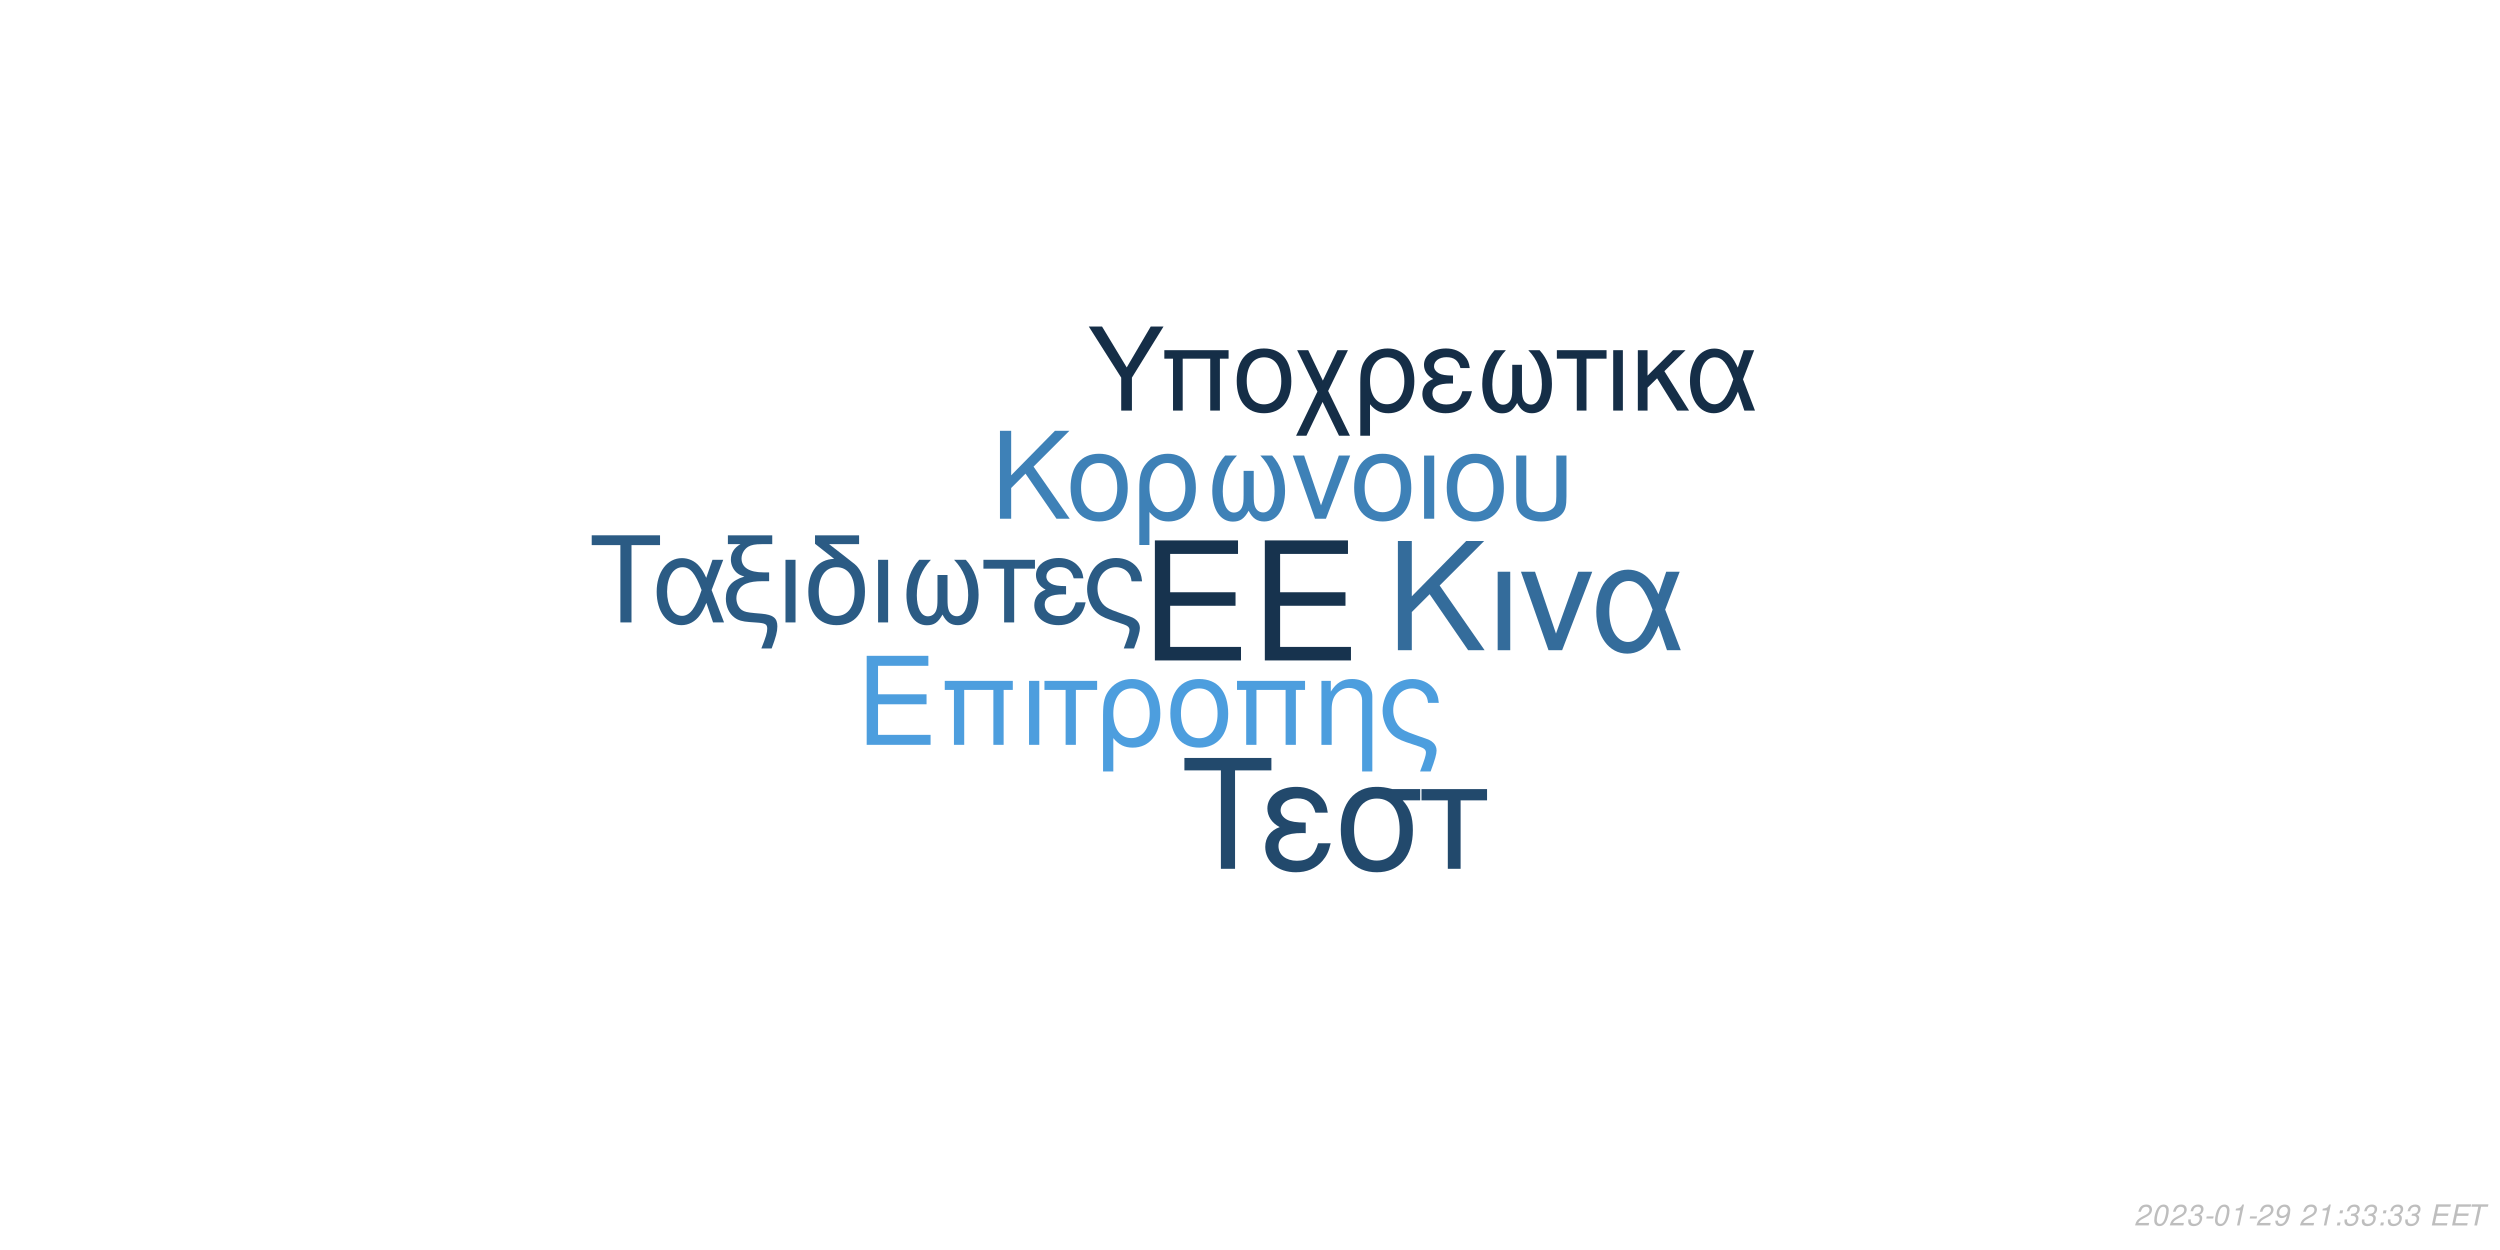
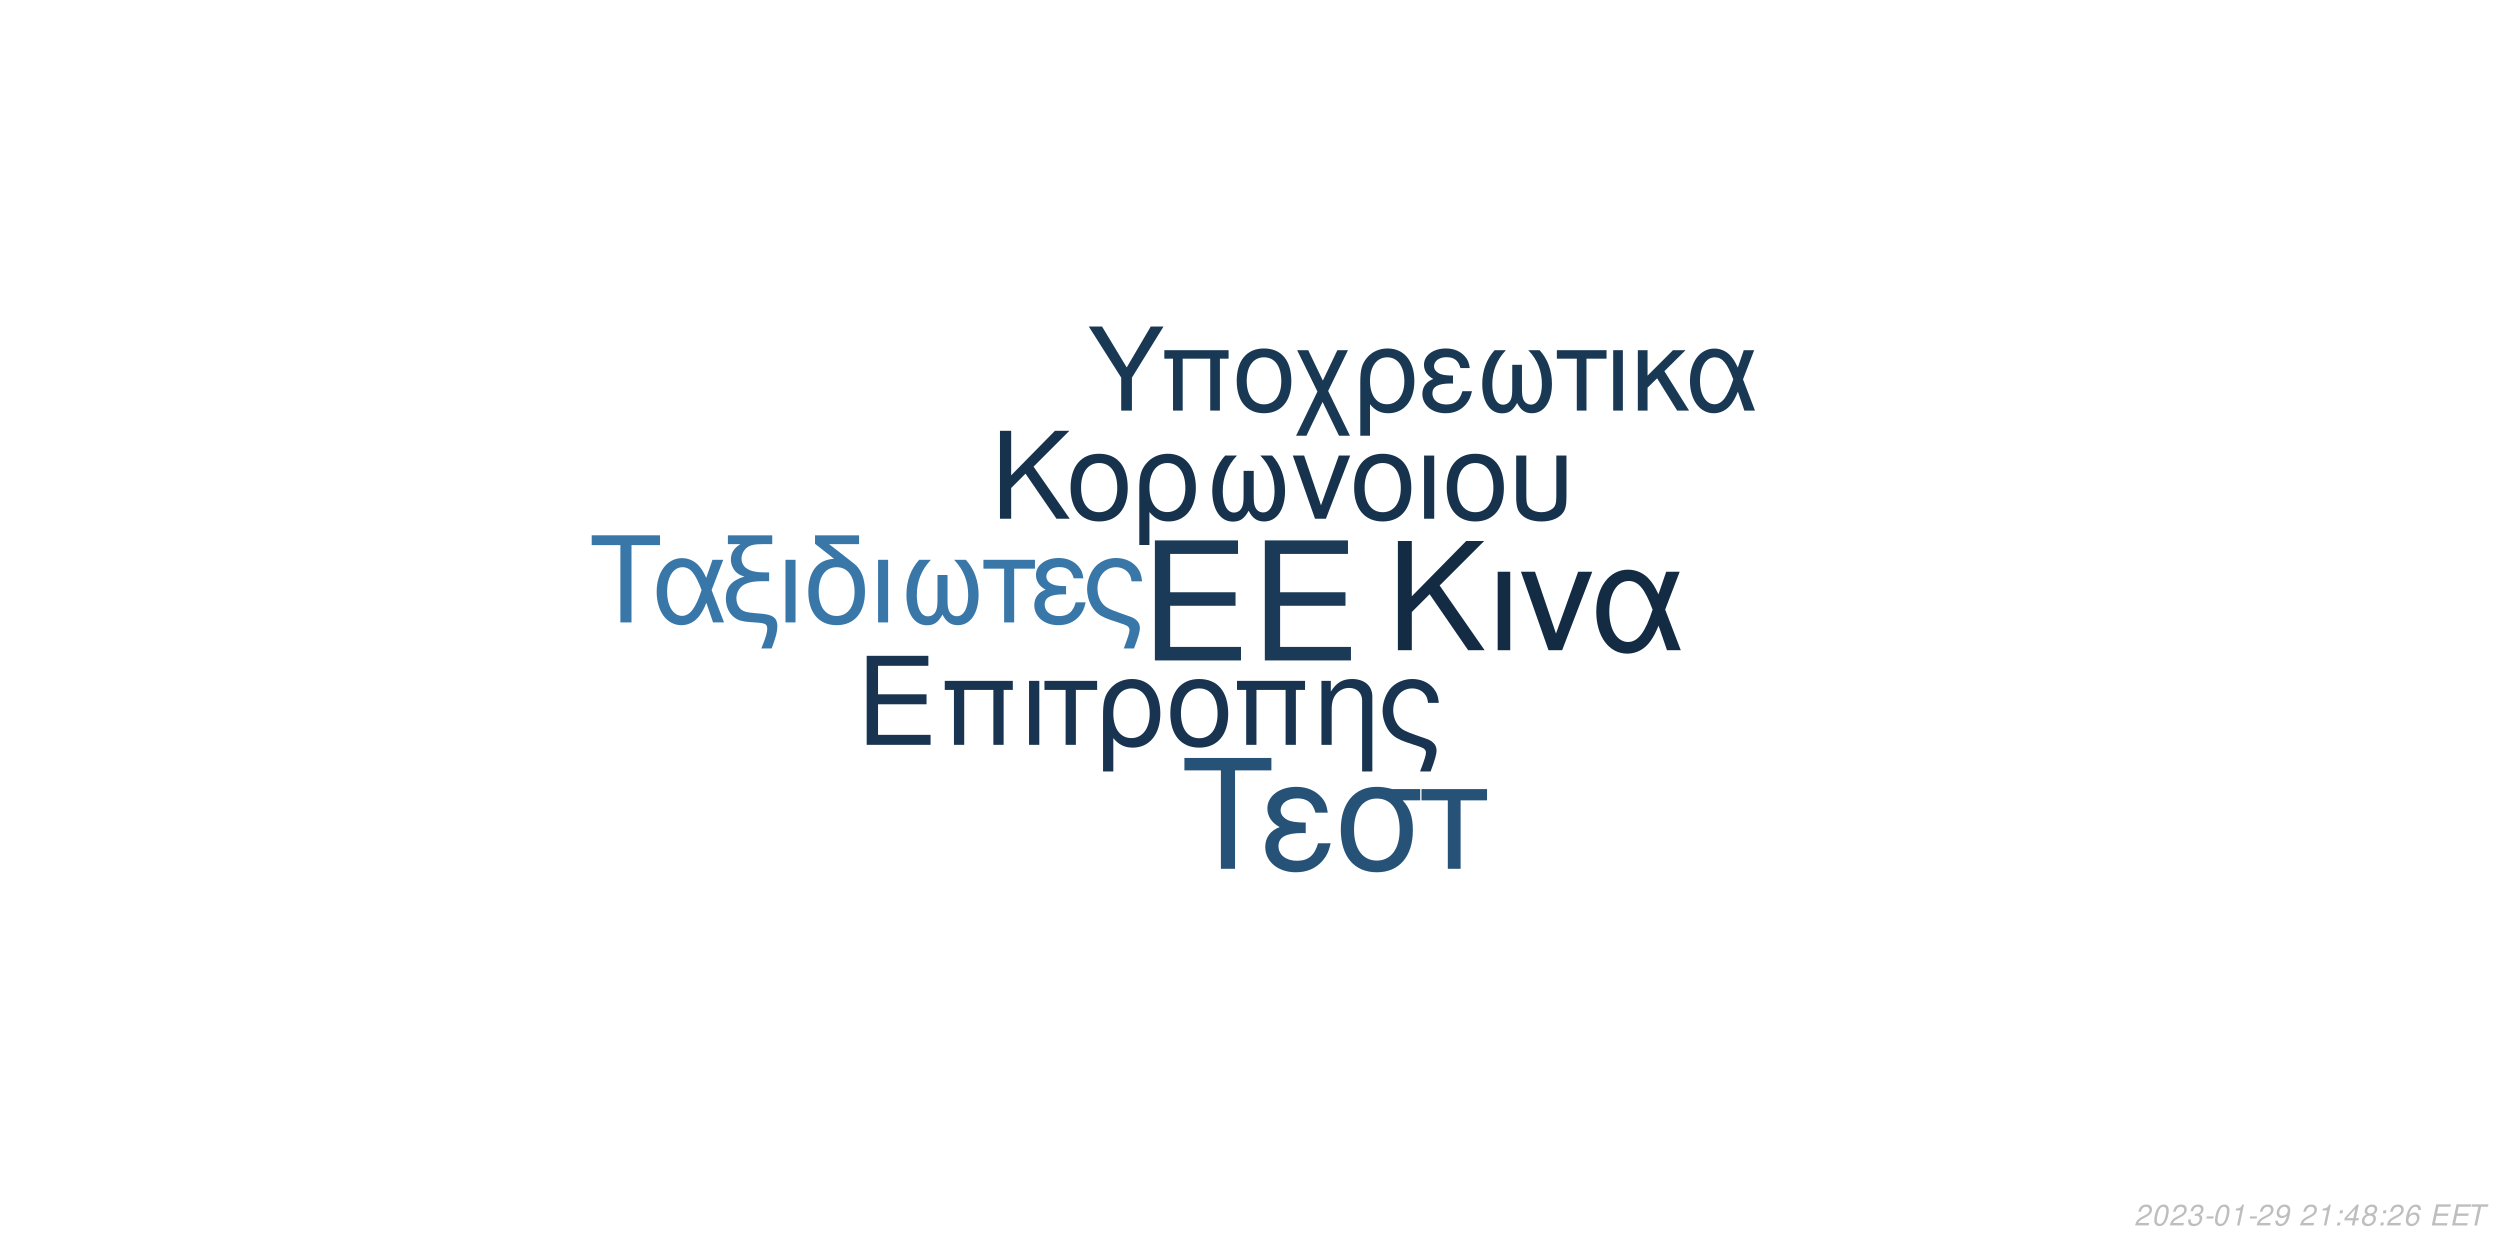
<svg xmlns="http://www.w3.org/2000/svg" xmlns:xlink="http://www.w3.org/1999/xlink" width="864pt" height="432pt" viewBox="0 0 864 432" version="1.1">
  <defs>
    <g>
      <symbol overflow="visible" id="glyph0-0">
        <path style="stroke:none;" d="" />
      </symbol>
      <symbol overflow="visible" id="glyph0-1">
        <path style="stroke:none;" d="M 10.406 -18.891 L 33 -18.891 L 33 -23.562 L 10.406 -23.562 L 10.406 -36.812 L 33.859 -36.812 L 33.859 -41.484 L 5.125 -41.484 L 5.125 0 L 34.891 0 L 34.891 -4.672 L 10.406 -4.672 Z M 10.406 -18.891 " />
      </symbol>
      <symbol overflow="visible" id="glyph1-0">
        <path style="stroke:none;" d="" />
      </symbol>
      <symbol overflow="visible" id="glyph1-1">
        <path style="stroke:none;" d="M 7.719 -14.016 L 24.484 -14.016 L 24.484 -17.469 L 7.719 -17.469 L 7.719 -27.312 L 25.109 -27.312 L 25.109 -30.766 L 3.797 -30.766 L 3.797 0 L 25.875 0 L 25.875 -3.453 L 7.719 -3.453 Z M 7.719 -14.016 " />
      </symbol>
      <symbol overflow="visible" id="glyph1-2">
        <path style="stroke:none;" d="M 26.297 -22.109 L 2.781 -22.109 L 2.781 -18.984 L 5.953 -18.984 L 5.953 0 L 9.5 0 L 9.5 -18.984 L 19.578 -18.984 L 19.578 0 L 23.125 0 L 23.125 -18.984 L 26.297 -18.984 Z M 26.297 -22.109 " />
      </symbol>
      <symbol overflow="visible" id="glyph1-3">
        <path style="stroke:none;" d="M 2.906 0 L 6.453 0 L 6.453 -22.109 L 2.906 -22.109 Z M 2.906 0 " />
      </symbol>
      <symbol overflow="visible" id="glyph1-4">
        <path style="stroke:none;" d="M 6.547 0 L 10.094 0 L 10.094 -18.984 L 17.438 -18.984 L 17.438 -22.109 L -0.766 -22.109 L -0.766 -18.984 L 6.547 -18.984 Z M 6.547 0 " />
      </symbol>
      <symbol overflow="visible" id="glyph1-5">
        <path style="stroke:none;" d="M 2.484 9.203 L 6.031 9.203 L 6.031 -2.328 C 7.891 -0.047 9.922 0.969 12.75 0.969 C 18.531 0.969 22.281 -3.672 22.281 -10.797 C 22.281 -18.141 18.484 -22.75 12.484 -22.75 C 9.375 -22.75 6.625 -21.484 4.812 -19.203 C 3.031 -17.016 2.484 -14.891 2.484 -10.25 Z M 12.359 -19.5 C 16.203 -19.5 18.609 -16.125 18.609 -10.719 C 18.609 -5.656 16.078 -2.328 12.281 -2.328 C 8.438 -2.328 6.031 -5.609 6.031 -10.891 C 6.031 -16.156 8.484 -19.5 12.359 -19.5 Z M 12.359 -19.5 " />
      </symbol>
      <symbol overflow="visible" id="glyph1-6">
        <path style="stroke:none;" d="M 11.688 -22.75 C 5.438 -22.75 1.734 -18.312 1.734 -10.891 C 1.734 -3.422 5.438 0.969 11.734 0.969 C 17.984 0.969 21.734 -3.453 21.734 -10.719 C 21.734 -18.406 18.109 -22.75 11.688 -22.75 Z M 11.734 -19.5 C 15.703 -19.5 18.062 -16.25 18.062 -10.766 C 18.062 -5.531 15.609 -2.281 11.734 -2.281 C 7.812 -2.281 5.406 -5.531 5.406 -10.891 C 5.406 -16.25 7.812 -19.5 11.734 -19.5 Z M 11.734 -19.5 " />
      </symbol>
      <symbol overflow="visible" id="glyph1-7">
        <path style="stroke:none;" d="M 2.953 -22.109 L 2.953 0 L 6.5 0 L 6.5 -12.203 C 6.5 -14.859 7.047 -16.5 8.312 -17.859 C 9.453 -19.031 10.938 -19.672 12.484 -19.672 C 15.234 -19.672 17.016 -17.984 17.016 -15.312 L 17.016 9.203 L 20.547 9.203 L 20.547 -16.719 C 20.547 -20.391 17.812 -22.75 13.547 -22.75 C 10.25 -22.75 8.141 -21.484 6.203 -18.406 L 6.203 -22.109 Z M 2.953 -22.109 " />
      </symbol>
      <symbol overflow="visible" id="glyph1-8">
        <path style="stroke:none;" d="M 17.688 9.203 C 19.203 5.188 19.75 3.203 19.75 1.938 C 19.75 0.922 19.328 -0.047 18.656 -0.672 C 17.641 -1.609 17.469 -1.688 13.891 -2.906 L 11.984 -3.594 C 9.156 -4.594 8.062 -5.156 7.125 -6.031 C 5.656 -7.391 4.766 -9.672 4.766 -11.984 C 4.766 -16.297 7.547 -19.5 11.312 -19.5 C 13.125 -19.5 14.812 -18.703 15.781 -17.391 C 16.375 -16.625 16.625 -15.906 16.797 -14.516 L 20.516 -14.516 C 20.297 -16.844 19.828 -18.062 18.703 -19.5 C 17.016 -21.562 14.344 -22.75 11.359 -22.75 C 8.562 -22.75 6 -21.688 4.172 -19.875 C 2.328 -17.938 1.094 -14.766 1.094 -11.812 C 1.094 -8.953 2.188 -5.906 3.922 -4.047 C 5.156 -2.703 6.672 -1.812 9.25 -0.922 L 14.016 0.672 C 15.484 1.188 16.078 1.766 16.078 2.703 C 16.078 3.594 15.578 5.188 14.047 9.203 Z M 17.688 9.203 " />
      </symbol>
      <symbol overflow="visible" id="glyph2-0">
        <path style="stroke:none;" d="" />
      </symbol>
      <symbol overflow="visible" id="glyph2-1">
        <path style="stroke:none;" d="M 8.906 -13.203 L 15.062 -19.359 L 28.375 0 L 34.062 0 L 18.531 -22.359 L 33.906 -37.734 L 27.688 -37.734 L 8.906 -18.641 L 8.906 -37.734 L 4.094 -37.734 L 4.094 0 L 8.906 0 Z M 8.906 -13.203 " />
      </symbol>
      <symbol overflow="visible" id="glyph2-2">
        <path style="stroke:none;" d="M 3.578 0 L 7.922 0 L 7.922 -27.125 L 3.578 -27.125 Z M 3.578 0 " />
      </symbol>
      <symbol overflow="visible" id="glyph2-3">
        <path style="stroke:none;" d="M 14.859 0 L 25.266 -27.125 L 20.391 -27.125 L 12.734 -5.75 L 5.484 -27.125 L 0.625 -27.125 L 10.141 0 Z M 14.859 0 " />
      </symbol>
      <symbol overflow="visible" id="glyph2-4">
        <path style="stroke:none;" d="M 30.484 -27.125 L 25.828 -27.125 L 23.141 -19.312 C 21.953 -21.844 21.281 -22.984 20.078 -24.375 C 18.219 -26.609 15.484 -27.844 12.625 -27.844 C 6.219 -27.844 1.656 -21.797 1.656 -13.297 C 1.656 -4.766 6.062 1.188 12.375 1.188 C 15.531 1.188 18.422 -0.359 20.391 -3.156 C 21.484 -4.703 22.109 -5.906 23.188 -8.484 L 26.094 0 L 30.859 0 L 25.469 -14.031 Z M 21.125 -14.031 C 18.578 -6.156 16.047 -2.844 12.625 -2.844 C 8.859 -2.844 6.156 -7.203 6.156 -13.297 C 6.156 -19.672 8.859 -23.922 12.844 -23.922 C 16.203 -23.922 18.375 -21.328 21.125 -14.031 Z M 21.125 -14.031 " />
      </symbol>
      <symbol overflow="visible" id="glyph3-0">
        <path style="stroke:none;" d="" />
      </symbol>
      <symbol overflow="visible" id="glyph3-1">
        <path style="stroke:none;" d="M 7.172 -10.625 L 12.125 -15.578 L 22.828 0 L 27.406 0 L 14.906 -18 L 27.281 -30.375 L 22.281 -30.375 L 7.172 -15 L 7.172 -30.375 L 3.297 -30.375 L 3.297 0 L 7.172 0 Z M 7.172 -10.625 " />
      </symbol>
      <symbol overflow="visible" id="glyph3-2">
        <path style="stroke:none;" d="M 11.531 -22.453 C 5.375 -22.453 1.703 -18.078 1.703 -10.75 C 1.703 -3.375 5.375 0.953 11.578 0.953 C 17.75 0.953 21.453 -3.422 21.453 -10.578 C 21.453 -18.156 17.875 -22.453 11.531 -22.453 Z M 11.578 -19.25 C 15.5 -19.25 17.828 -16.031 17.828 -10.625 C 17.828 -5.453 15.406 -2.25 11.578 -2.25 C 7.703 -2.25 5.328 -5.453 5.328 -10.75 C 5.328 -16.031 7.703 -19.25 11.578 -19.25 Z M 11.578 -19.25 " />
      </symbol>
      <symbol overflow="visible" id="glyph3-3">
        <path style="stroke:none;" d="M 2.453 9.078 L 5.953 9.078 L 5.953 -2.297 C 7.797 -0.047 9.797 0.953 12.578 0.953 C 18.281 0.953 22 -3.625 22 -10.656 C 22 -17.906 18.25 -22.453 12.328 -22.453 C 9.25 -22.453 6.547 -21.203 4.75 -18.953 C 3 -16.781 2.453 -14.703 2.453 -10.125 Z M 12.203 -19.25 C 16 -19.25 18.375 -15.906 18.375 -10.578 C 18.375 -5.578 15.875 -2.297 12.125 -2.297 C 8.328 -2.297 5.953 -5.547 5.953 -10.75 C 5.953 -15.953 8.375 -19.25 12.203 -19.25 Z M 12.203 -19.25 " />
      </symbol>
      <symbol overflow="visible" id="glyph3-4">
        <path style="stroke:none;" d="M 14.5 -16.531 L 14.5 -8.203 C 14.5 -6.047 14.406 -5.25 14.078 -4.297 C 13.625 -2.922 12.5 -2.125 11.156 -2.125 C 8.797 -2.125 7.297 -4.953 7.297 -9.453 C 7.297 -14.328 8.875 -18.281 12.203 -21.828 L 8.125 -21.828 C 5.203 -18.625 3.672 -14.453 3.672 -9.672 C 3.672 -3.172 6.453 1 10.781 1 C 13.281 1 14.703 0.047 16.25 -2.75 C 17.578 -0.125 19.156 0.953 21.625 0.953 C 26 0.953 28.828 -3.203 28.828 -9.672 C 28.828 -14.453 27.281 -18.656 24.375 -21.828 L 20.281 -21.828 C 23.625 -18.328 25.203 -14.375 25.203 -9.5 C 25.203 -5.047 23.656 -2.172 21.281 -2.172 C 19.906 -2.172 18.875 -2.953 18.406 -4.297 C 18.078 -5.25 18 -6.078 18 -8.203 L 18 -16.531 Z M 14.5 -16.531 " />
      </symbol>
      <symbol overflow="visible" id="glyph3-5">
        <path style="stroke:none;" d="M 11.953 0 L 20.328 -21.828 L 16.406 -21.828 L 10.25 -4.625 L 4.422 -21.828 L 0.5 -21.828 L 8.172 0 Z M 11.953 0 " />
      </symbol>
      <symbol overflow="visible" id="glyph3-6">
        <path style="stroke:none;" d="M 2.875 0 L 6.375 0 L 6.375 -21.828 L 2.875 -21.828 Z M 2.875 0 " />
      </symbol>
      <symbol overflow="visible" id="glyph3-7">
        <path style="stroke:none;" d="M 2.703 -21.828 L 2.703 -7.703 C 2.703 -4.297 3.172 -2.75 4.5 -1.422 C 6 0.125 8.453 0.953 11.406 0.953 C 14.453 0.953 16.906 0.078 18.406 -1.5 C 19.703 -2.875 20.078 -4.328 20.078 -7.703 L 20.078 -21.828 L 16.578 -21.828 L 16.578 -7.703 C 16.578 -5.25 16.25 -4.203 15.125 -3.375 C 14.203 -2.672 12.828 -2.25 11.406 -2.25 C 10 -2.25 8.625 -2.672 7.672 -3.375 C 6.578 -4.172 6.203 -5.25 6.203 -7.703 L 6.203 -21.828 Z M 2.703 -21.828 " />
      </symbol>
      <symbol overflow="visible" id="glyph4-0">
        <path style="stroke:none;" d="" />
      </symbol>
      <symbol overflow="visible" id="glyph4-1">
        <path style="stroke:none;" d="M 14.625 -26.719 L 24.484 -26.719 L 24.484 -30.109 L 0.875 -30.109 L 0.875 -26.719 L 10.781 -26.719 L 10.781 0 L 14.625 0 Z M 14.625 -26.719 " />
      </symbol>
      <symbol overflow="visible" id="glyph4-2">
        <path style="stroke:none;" d="M 24.328 -21.641 L 20.609 -21.641 L 18.453 -15.406 C 17.516 -17.422 16.969 -18.328 16.016 -19.453 C 14.531 -21.234 12.344 -22.219 10.078 -22.219 C 4.953 -22.219 1.328 -17.391 1.328 -10.609 C 1.328 -3.797 4.828 0.953 9.875 0.953 C 12.391 0.953 14.703 -0.297 16.266 -2.516 C 17.141 -3.766 17.641 -4.703 18.5 -6.766 L 20.812 0 L 24.609 0 L 20.312 -11.188 Z M 16.844 -11.188 C 14.828 -4.922 12.797 -2.266 10.078 -2.266 C 7.062 -2.266 4.922 -5.734 4.922 -10.609 C 4.922 -15.688 7.062 -19.078 10.234 -19.078 C 12.922 -19.078 14.656 -17.016 16.844 -11.188 Z M 16.844 -11.188 " />
      </symbol>
      <symbol overflow="visible" id="glyph4-3">
        <path style="stroke:none;" d="M 1.938 -27.047 L 6.281 -27.047 C 4.094 -25.766 2.969 -24 2.969 -21.719 C 2.969 -20.078 3.672 -18.422 4.875 -17.297 C 5.656 -16.594 6.281 -16.266 7.641 -15.859 C 3.219 -14.531 1.234 -12.188 1.234 -8.219 C 1.234 -5.453 2.359 -3.016 4.25 -1.656 C 5.531 -0.703 6.938 -0.297 9.453 -0.125 L 11.859 0.047 C 14.906 0.25 15.531 0.625 15.531 2.188 C 15.531 3.516 15.078 5.078 13.5 9 L 17.062 9 C 18.547 5.031 19.031 3.219 19.031 1.359 C 19.031 -1.484 17.641 -2.641 13.594 -3.016 L 11.234 -3.219 C 8.594 -3.469 7.719 -3.672 6.812 -4.25 C 5.656 -5 4.875 -6.656 4.875 -8.344 C 4.875 -10.578 6.156 -12.547 8.172 -13.375 C 9.703 -14 11.391 -14.25 14.078 -14.25 L 16.188 -14.25 L 16.188 -17.297 L 14.203 -17.297 C 9.328 -17.297 6.656 -19 6.656 -22.094 C 6.656 -23.703 7.594 -25.359 9 -26.188 C 10.078 -26.797 11.391 -27.047 13.594 -27.047 L 17.266 -27.047 L 17.266 -30.109 L 1.938 -30.109 Z M 1.938 -27.047 " />
      </symbol>
      <symbol overflow="visible" id="glyph4-4">
        <path style="stroke:none;" d="M 2.844 0 L 6.312 0 L 6.312 -21.641 L 2.844 -21.641 Z M 2.844 0 " />
      </symbol>
      <symbol overflow="visible" id="glyph4-5">
        <path style="stroke:none;" d="M 10.656 -21.969 C 5.031 -21.766 1.734 -17.594 1.734 -10.656 C 1.734 -3.344 5.375 0.953 11.516 0.953 C 17.672 0.953 21.312 -3.344 21.312 -10.656 C 21.312 -14.203 20.531 -16.938 18.875 -19 C 18.172 -19.859 17.922 -20.078 15.031 -22.297 L 8.922 -27.047 L 19.281 -27.047 L 19.281 -30.109 L 4.047 -30.109 L 4.047 -27.172 Z M 11.516 -19.078 C 15.406 -19.078 17.719 -15.906 17.719 -10.531 C 17.719 -5.406 15.328 -2.234 11.516 -2.234 C 7.688 -2.234 5.328 -5.406 5.328 -10.656 C 5.328 -15.906 7.688 -19.078 11.516 -19.078 Z M 11.516 -19.078 " />
      </symbol>
      <symbol overflow="visible" id="glyph4-6">
        <path style="stroke:none;" d="M 14.375 -16.391 L 14.375 -8.141 C 14.375 -5.984 14.281 -5.203 13.953 -4.25 C 13.5 -2.891 12.391 -2.109 11.062 -2.109 C 8.719 -2.109 7.234 -4.922 7.234 -9.375 C 7.234 -14.203 8.797 -18.125 12.094 -21.641 L 8.047 -21.641 C 5.156 -18.453 3.641 -14.328 3.641 -9.578 C 3.641 -3.141 6.406 0.984 10.703 0.984 C 13.172 0.984 14.578 0.047 16.109 -2.719 C 17.422 -0.125 19 0.953 21.438 0.953 C 25.766 0.953 28.578 -3.188 28.578 -9.578 C 28.578 -14.328 27.047 -18.5 24.156 -21.641 L 20.109 -21.641 C 23.422 -18.172 24.984 -14.25 24.984 -9.422 C 24.984 -5 23.453 -2.141 21.109 -2.141 C 19.734 -2.141 18.703 -2.938 18.25 -4.25 C 17.922 -5.203 17.844 -6.031 17.844 -8.141 L 17.844 -16.391 Z M 14.375 -16.391 " />
      </symbol>
      <symbol overflow="visible" id="glyph4-7">
        <path style="stroke:none;" d="M 6.406 0 L 9.875 0 L 9.875 -18.578 L 17.062 -18.578 L 17.062 -21.641 L -0.75 -21.641 L -0.75 -18.578 L 6.406 -18.578 Z M 6.406 0 " />
      </symbol>
      <symbol overflow="visible" id="glyph4-8">
        <path style="stroke:none;" d="M 11.812 -12.547 C 9.203 -12.547 7.766 -12.797 6.734 -13.344 C 5.609 -13.953 5 -14.859 5 -15.859 C 5 -17.75 6.859 -19.125 9.453 -19.125 C 12.219 -19.125 13.75 -17.922 14.453 -15.234 L 17.797 -15.234 C 17.516 -17.266 17.094 -18.25 16.062 -19.406 C 14.453 -21.266 12.094 -22.266 9.297 -22.266 C 4.703 -22.266 1.406 -19.781 1.406 -16.391 C 1.406 -14.281 2.562 -12.469 4.75 -11.312 C 2.266 -10.453 0.828 -8.5 0.828 -5.953 C 0.828 -1.938 4.297 0.953 9.125 0.953 C 12.141 0.953 14.531 -0.078 16.359 -2.141 C 17.516 -3.516 18.094 -4.703 18.578 -6.938 L 15.156 -6.938 C 14.203 -3.594 12.516 -2.188 9.422 -2.188 C 6.438 -2.188 4.422 -3.797 4.422 -6.156 C 4.422 -8.594 6.438 -9.703 10.938 -9.703 C 11.062 -9.703 11.438 -9.703 11.812 -9.656 Z M 11.812 -12.547 " />
      </symbol>
      <symbol overflow="visible" id="glyph4-9">
        <path style="stroke:none;" d="M 17.297 9 C 18.797 5.078 19.328 3.141 19.328 1.906 C 19.328 0.906 18.906 -0.047 18.25 -0.656 C 17.266 -1.562 17.094 -1.656 13.594 -2.844 L 11.734 -3.516 C 8.969 -4.5 7.891 -5.031 6.984 -5.906 C 5.531 -7.234 4.672 -9.453 4.672 -11.734 C 4.672 -15.938 7.391 -19.078 11.062 -19.078 C 12.844 -19.078 14.5 -18.297 15.438 -17.016 C 16.016 -16.266 16.266 -15.562 16.438 -14.203 L 20.078 -14.203 C 19.859 -16.484 19.406 -17.672 18.297 -19.078 C 16.641 -21.109 14.047 -22.266 11.109 -22.266 C 8.391 -22.266 5.859 -21.234 4.094 -19.453 C 2.266 -17.547 1.078 -14.453 1.078 -11.562 C 1.078 -8.75 2.141 -5.781 3.844 -3.969 C 5.031 -2.641 6.531 -1.781 9.047 -0.906 L 13.703 0.656 C 15.156 1.156 15.734 1.734 15.734 2.641 C 15.734 3.516 15.234 5.078 13.75 9 Z M 17.297 9 " />
      </symbol>
      <symbol overflow="visible" id="glyph5-0">
        <path style="stroke:none;" d="" />
      </symbol>
      <symbol overflow="visible" id="glyph5-1">
        <path style="stroke:none;" d="M 18.609 -34.016 L 31.172 -34.016 L 31.172 -38.312 L 1.109 -38.312 L 1.109 -34.016 L 13.719 -34.016 L 13.719 0 L 18.609 0 Z M 18.609 -34.016 " />
      </symbol>
      <symbol overflow="visible" id="glyph5-2">
        <path style="stroke:none;" d="M 15.031 -15.984 C 11.719 -15.984 9.875 -16.297 8.562 -16.984 C 7.156 -17.766 6.359 -18.922 6.359 -20.188 C 6.359 -22.609 8.719 -24.344 12.031 -24.344 C 15.562 -24.344 17.5 -22.812 18.391 -19.391 L 22.656 -19.391 C 22.281 -21.969 21.766 -23.234 20.453 -24.703 C 18.391 -27.062 15.406 -28.328 11.828 -28.328 C 5.984 -28.328 1.781 -25.172 1.781 -20.875 C 1.781 -18.188 3.266 -15.875 6.047 -14.406 C 2.891 -13.297 1.047 -10.828 1.047 -7.562 C 1.047 -2.469 5.469 1.203 11.609 1.203 C 15.453 1.203 18.5 -0.109 20.812 -2.734 C 22.281 -4.469 23.016 -5.984 23.656 -8.828 L 19.297 -8.828 C 18.078 -4.578 15.922 -2.781 11.984 -2.781 C 8.203 -2.781 5.625 -4.828 5.625 -7.828 C 5.625 -10.938 8.203 -12.359 13.922 -12.359 C 14.094 -12.359 14.562 -12.359 15.031 -12.297 Z M 15.031 -15.984 " />
      </symbol>
      <symbol overflow="visible" id="glyph5-3">
        <path style="stroke:none;" d="M 30.594 -27.547 L 21.031 -27.547 C 18.547 -28.172 17.344 -28.328 15.5 -28.328 C 7.891 -28.328 3.156 -22.656 3.156 -13.562 C 3.156 -4.25 7.781 1.203 15.609 1.203 C 23.391 1.203 28.062 -4.312 28.062 -13.344 C 28.062 -17.969 27.062 -20.922 24.547 -23.656 L 30.594 -23.656 Z M 15.609 -24.281 C 20.609 -24.281 23.5 -20.297 23.5 -13.453 C 23.5 -6.891 20.5 -2.844 15.609 -2.844 C 10.719 -2.844 7.734 -6.891 7.734 -13.562 C 7.734 -20.234 10.719 -24.281 15.609 -24.281 Z M 15.609 -24.281 " />
      </symbol>
      <symbol overflow="visible" id="glyph5-4">
        <path style="stroke:none;" d="M 8.141 0 L 12.562 0 L 12.562 -23.656 L 21.703 -23.656 L 21.703 -27.547 L -0.953 -27.547 L -0.953 -23.656 L 8.141 -23.656 Z M 8.141 0 " />
      </symbol>
      <symbol overflow="visible" id="glyph6-0">
        <path style="stroke:none;" d="" />
      </symbol>
      <symbol overflow="visible" id="glyph6-1">
        <path style="stroke:none;" d="M 15.422 -11.391 L 26.344 -29.047 L 21.922 -29.047 L 13.625 -14.906 L 5.094 -29.047 L 0.516 -29.047 L 11.719 -11.391 L 11.719 0 L 15.422 0 Z M 15.422 -11.391 " />
      </symbol>
      <symbol overflow="visible" id="glyph6-2">
        <path style="stroke:none;" d="M 24.828 -20.875 L 2.625 -20.875 L 2.625 -17.938 L 5.625 -17.938 L 5.625 0 L 8.969 0 L 8.969 -17.938 L 18.484 -17.938 L 18.484 0 L 21.828 0 L 21.828 -17.938 L 24.828 -17.938 Z M 24.828 -20.875 " />
      </symbol>
      <symbol overflow="visible" id="glyph6-3">
        <path style="stroke:none;" d="M 11.031 -21.469 C 5.141 -21.469 1.641 -17.297 1.641 -10.281 C 1.641 -3.234 5.141 0.922 11.078 0.922 C 16.969 0.922 20.516 -3.266 20.516 -10.125 C 20.516 -17.375 17.094 -21.469 11.031 -21.469 Z M 11.078 -18.406 C 14.828 -18.406 17.047 -15.344 17.047 -10.156 C 17.047 -5.219 14.75 -2.156 11.078 -2.156 C 7.375 -2.156 5.094 -5.219 5.094 -10.281 C 5.094 -15.344 7.375 -18.406 11.078 -18.406 Z M 11.078 -18.406 " />
      </symbol>
      <symbol overflow="visible" id="glyph6-4">
        <path style="stroke:none;" d="M 10.406 -10.359 L 5.344 -20.875 L 1.516 -20.875 L 8.531 -6.578 L 1.156 8.688 L 4.734 8.688 L 10.312 -2.984 L 15.984 8.688 L 19.766 8.688 L 12.234 -6.781 L 19.078 -20.875 L 15.422 -20.875 Z M 10.406 -10.359 " />
      </symbol>
      <symbol overflow="visible" id="glyph6-5">
        <path style="stroke:none;" d="M 2.344 8.688 L 5.703 8.688 L 5.703 -2.188 C 7.453 -0.047 9.359 0.922 12.031 0.922 C 17.484 0.922 21.031 -3.469 21.031 -10.203 C 21.031 -17.141 17.453 -21.469 11.797 -21.469 C 8.844 -21.469 6.25 -20.281 4.547 -18.125 C 2.875 -16.062 2.344 -14.062 2.344 -9.688 Z M 11.672 -18.406 C 15.297 -18.406 17.578 -15.219 17.578 -10.125 C 17.578 -5.344 15.188 -2.188 11.594 -2.188 C 7.969 -2.188 5.703 -5.297 5.703 -10.281 C 5.703 -15.266 8.016 -18.406 11.672 -18.406 Z M 11.672 -18.406 " />
      </symbol>
      <symbol overflow="visible" id="glyph6-6">
        <path style="stroke:none;" d="M 11.391 -12.109 C 8.891 -12.109 7.484 -12.359 6.5 -12.875 C 5.422 -13.469 4.828 -14.344 4.828 -15.297 C 4.828 -17.141 6.609 -18.453 9.125 -18.453 C 11.797 -18.453 13.266 -17.297 13.953 -14.703 L 17.172 -14.703 C 16.891 -16.656 16.5 -17.609 15.5 -18.734 C 13.953 -20.516 11.672 -21.469 8.969 -21.469 C 4.547 -21.469 1.359 -19.078 1.359 -15.812 C 1.359 -13.781 2.469 -12.031 4.578 -10.922 C 2.188 -10.078 0.797 -8.203 0.797 -5.734 C 0.797 -1.875 4.141 0.922 8.812 0.922 C 11.719 0.922 14.031 -0.078 15.781 -2.078 C 16.891 -3.391 17.453 -4.547 17.938 -6.688 L 14.625 -6.688 C 13.703 -3.469 12.078 -2.109 9.078 -2.109 C 6.219 -2.109 4.266 -3.672 4.266 -5.938 C 4.266 -8.281 6.219 -9.359 10.562 -9.359 C 10.672 -9.359 11.031 -9.359 11.391 -9.328 Z M 11.391 -12.109 " />
      </symbol>
      <symbol overflow="visible" id="glyph6-7">
        <path style="stroke:none;" d="M 13.859 -15.812 L 13.859 -7.844 C 13.859 -5.781 13.781 -5.016 13.469 -4.109 C 13.031 -2.797 11.953 -2.031 10.672 -2.031 C 8.406 -2.031 6.969 -4.734 6.969 -9.047 C 6.969 -13.703 8.484 -17.484 11.672 -20.875 L 7.766 -20.875 C 4.984 -17.812 3.5 -13.828 3.5 -9.25 C 3.5 -3.031 6.172 0.953 10.312 0.953 C 12.703 0.953 14.062 0.047 15.547 -2.625 C 16.812 -0.125 18.328 0.922 20.672 0.922 C 24.859 0.922 27.578 -3.062 27.578 -9.25 C 27.578 -13.828 26.094 -17.844 23.312 -20.875 L 19.406 -20.875 C 22.594 -17.531 24.109 -13.75 24.109 -9.078 C 24.109 -4.828 22.625 -2.078 20.359 -2.078 C 19.047 -2.078 18.047 -2.828 17.609 -4.109 C 17.297 -5.016 17.219 -5.812 17.219 -7.844 L 17.219 -15.812 Z M 13.859 -15.812 " />
      </symbol>
      <symbol overflow="visible" id="glyph6-8">
        <path style="stroke:none;" d="M 6.172 0 L 9.516 0 L 9.516 -17.938 L 16.453 -17.938 L 16.453 -20.875 L -0.719 -20.875 L -0.719 -17.938 L 6.172 -17.938 Z M 6.172 0 " />
      </symbol>
      <symbol overflow="visible" id="glyph6-9">
        <path style="stroke:none;" d="M 2.75 0 L 6.094 0 L 6.094 -20.875 L 2.75 -20.875 Z M 2.75 0 " />
      </symbol>
      <symbol overflow="visible" id="glyph6-10">
        <path style="stroke:none;" d="M 5.625 -12.078 L 5.625 -20.875 L 2.266 -20.875 L 2.266 0 L 5.625 0 L 5.625 -7.922 L 8.922 -11.156 L 15.859 0 L 19.969 0 L 11.438 -13.625 L 18.766 -20.875 L 14.422 -20.875 Z M 5.625 -12.078 " />
      </symbol>
      <symbol overflow="visible" id="glyph6-11">
        <path style="stroke:none;" d="M 23.469 -20.875 L 19.875 -20.875 L 17.812 -14.859 C 16.891 -16.812 16.375 -17.688 15.453 -18.766 C 14.031 -20.484 11.906 -21.438 9.719 -21.438 C 4.781 -21.438 1.281 -16.781 1.281 -10.234 C 1.281 -3.672 4.656 0.922 9.516 0.922 C 11.953 0.922 14.188 -0.281 15.703 -2.438 C 16.531 -3.625 17.016 -4.547 17.844 -6.531 L 20.078 0 L 23.75 0 L 19.609 -10.797 Z M 16.25 -10.797 C 14.297 -4.734 12.359 -2.188 9.719 -2.188 C 6.812 -2.188 4.734 -5.531 4.734 -10.234 C 4.734 -15.141 6.812 -18.406 9.875 -18.406 C 12.469 -18.406 14.141 -16.422 16.25 -10.797 Z M 16.25 -10.797 " />
      </symbol>
      <symbol overflow="visible" id="glyph7-0">
        <path style="stroke:none;" d="" />
      </symbol>
      <symbol overflow="visible" id="glyph7-1">
        <path style="stroke:none;" d="M 5.234 -0.875 L 1.469 -0.875 C 1.625 -1.359 2.188 -1.875 3.109 -2.344 L 4.234 -2.938 C 5.125 -3.406 5.656 -3.875 5.969 -4.484 C 6.125 -4.797 6.219 -5.156 6.219 -5.484 C 6.219 -6.266 5.781 -6.906 5.109 -7.125 C 4.859 -7.188 4.594 -7.234 4.312 -7.234 C 2.766 -7.234 1.891 -6.453 1.484 -4.734 L 2.375 -4.734 C 2.484 -5.188 2.609 -5.484 2.797 -5.75 C 3.094 -6.203 3.609 -6.453 4.188 -6.453 C 4.891 -6.453 5.344 -6.031 5.344 -5.375 C 5.344 -4.703 4.859 -4.094 4.016 -3.656 L 2.984 -3.125 C 2.125 -2.688 1.453 -2.188 1.062 -1.703 C 0.766 -1.312 0.656 -1.047 0.344 -0.016 L 5.047 -0.016 Z M 5.234 -0.875 " />
      </symbol>
      <symbol overflow="visible" id="glyph7-2">
        <path style="stroke:none;" d="M 4.203 -7.234 C 3.375 -7.234 2.688 -6.812 2.125 -5.984 C 1.484 -5.047 0.984 -3.188 0.984 -1.734 C 0.984 -1.109 1.172 -0.562 1.484 -0.266 C 1.797 0.047 2.281 0.234 2.766 0.234 C 3.625 0.234 4.281 -0.156 4.859 -1.016 C 5.516 -1.953 6 -3.797 6 -5.266 C 6 -6.172 5.688 -6.766 5.047 -7.062 C 4.781 -7.188 4.516 -7.234 4.203 -7.234 Z M 4.094 -6.453 C 4.547 -6.453 4.875 -6.234 5.016 -5.797 C 5.094 -5.594 5.125 -5.406 5.125 -5.156 C 5.125 -4.375 4.906 -3.203 4.562 -2.234 C 4.312 -1.484 3.938 -0.953 3.5 -0.688 C 3.312 -0.594 3.125 -0.547 2.875 -0.547 C 2.438 -0.547 2.109 -0.781 1.969 -1.203 C 1.906 -1.406 1.875 -1.594 1.875 -1.828 C 1.875 -2.656 2.078 -3.75 2.422 -4.766 C 2.688 -5.547 3.031 -6.047 3.484 -6.312 C 3.656 -6.406 3.859 -6.453 4.094 -6.453 Z M 4.094 -6.453 " />
      </symbol>
      <symbol overflow="visible" id="glyph7-3">
        <path style="stroke:none;" d="M 2.922 -3.312 C 3.125 -3.344 3.234 -3.344 3.375 -3.344 C 4.125 -3.344 4.594 -3.062 4.672 -2.547 C 4.688 -2.516 4.688 -2.453 4.688 -2.406 C 4.688 -1.312 3.906 -0.547 2.781 -0.547 C 2.109 -0.547 1.688 -0.875 1.609 -1.438 C 1.594 -1.484 1.594 -1.516 1.594 -1.562 C 1.594 -1.719 1.609 -1.844 1.656 -2.094 L 0.766 -2.094 C 0.734 -1.797 0.719 -1.641 0.719 -1.469 C 0.719 -0.375 1.406 0.234 2.641 0.234 C 3.547 0.234 4.297 -0.078 4.812 -0.656 C 5.266 -1.156 5.562 -1.875 5.562 -2.547 C 5.562 -3.125 5.344 -3.453 4.797 -3.734 C 5.641 -4.234 6.016 -4.844 6.016 -5.734 C 6.016 -6.406 5.625 -6.922 4.984 -7.125 C 4.734 -7.188 4.484 -7.234 4.203 -7.234 C 3.375 -7.234 2.672 -6.938 2.188 -6.375 C 1.891 -6.031 1.703 -5.641 1.516 -4.906 L 2.391 -4.906 C 2.594 -5.766 2.906 -6.188 3.516 -6.375 C 3.688 -6.438 3.875 -6.453 4.078 -6.453 C 4.734 -6.453 5.141 -6.125 5.141 -5.578 C 5.141 -5.188 5.016 -4.797 4.797 -4.547 C 4.516 -4.234 4 -4.062 3.266 -4.062 L 3.078 -4.062 Z M 2.922 -3.312 " />
      </symbol>
      <symbol overflow="visible" id="glyph7-4">
        <path style="stroke:none;" d="M 3.516 -3.125 L 1.125 -3.125 L 0.969 -2.406 L 3.359 -2.406 Z M 3.516 -3.125 " />
      </symbol>
      <symbol overflow="visible" id="glyph7-5">
        <path style="stroke:none;" d="M 3.703 -5.188 L 2.594 0 L 3.469 0 L 5.016 -7.234 L 4.438 -7.234 C 3.906 -6.156 3.688 -6.016 2.234 -5.812 L 2.109 -5.188 Z M 3.703 -5.188 " />
      </symbol>
      <symbol overflow="visible" id="glyph7-6">
        <path style="stroke:none;" d="M 0.844 -1.656 C 0.844 -1.547 0.844 -1.438 0.844 -1.375 C 0.844 -0.406 1.531 0.234 2.578 0.234 C 3.203 0.234 3.766 0.016 4.297 -0.438 C 4.938 -1 5.312 -1.656 5.594 -2.719 C 5.844 -3.672 6.016 -4.766 6.016 -5.375 C 6.016 -6.094 5.641 -6.75 5.062 -7.031 C 4.766 -7.156 4.438 -7.234 4.062 -7.234 C 2.516 -7.234 1.297 -5.938 1.297 -4.266 C 1.297 -3.203 1.984 -2.547 3.047 -2.547 C 3.484 -2.547 3.953 -2.672 4.281 -2.891 C 4.406 -2.984 4.547 -3.078 4.828 -3.344 C 4.516 -1.891 4.062 -1.062 3.359 -0.703 C 3.156 -0.594 2.938 -0.547 2.703 -0.547 C 2.109 -0.547 1.719 -0.938 1.719 -1.547 L 1.719 -1.656 Z M 3.953 -6.453 C 4.625 -6.453 5.141 -5.953 5.141 -5.281 C 5.141 -4.453 4.688 -3.75 3.984 -3.453 C 3.766 -3.359 3.531 -3.312 3.297 -3.312 C 2.859 -3.312 2.453 -3.516 2.297 -3.828 C 2.203 -4 2.172 -4.203 2.172 -4.453 C 2.172 -5.25 2.609 -6 3.266 -6.312 C 3.5 -6.422 3.703 -6.453 3.953 -6.453 Z M 3.953 -6.453 " />
      </symbol>
      <symbol overflow="visible" id="glyph7-7">
        <path style="stroke:none;" d="" />
      </symbol>
      <symbol overflow="visible" id="glyph7-8">
        <path style="stroke:none;" d="M 2.359 -1.031 L 1.312 -1.031 L 1.094 0 L 2.141 0 Z M 3.266 -5.234 L 2.219 -5.234 L 2 -4.203 L 3.047 -4.203 Z M 3.266 -5.234 " />
      </symbol>
      <symbol overflow="visible" id="glyph7-9">
+         <path style="stroke:none;" d="M 3.625 -1.75 L 3.266 0 L 4.141 0 L 4.516 -1.75 L 5.562 -1.75 L 5.734 -2.531 L 4.688 -2.531 L 5.688 -7.234 L 5.016 -7.234 L 0.844 -2.672 L 0.641 -1.75 Z M 3.797 -2.531 L 1.594 -2.531 L 4.469 -5.703 Z M 3.797 -2.531 " />
+       </symbol>
+       <symbol overflow="visible" id="glyph7-10">
+         <path style="stroke:none;" d="M 4.766 -3.797 C 5.078 -3.969 5.234 -4.078 5.438 -4.234 C 5.812 -4.594 6.062 -5.172 6.062 -5.734 C 6.062 -6.344 5.656 -6.906 5.062 -7.109 C 4.812 -7.188 4.547 -7.234 4.266 -7.234 C 2.812 -7.234 1.703 -6.219 1.703 -4.875 C 1.703 -4.406 1.875 -4.125 2.359 -3.812 C 1.297 -3.312 0.75 -2.516 0.75 -1.469 C 0.75 -0.438 1.547 0.234 2.812 0.234 C 3.656 0.234 4.359 -0.094 4.938 -0.734 C 5.359 -1.234 5.609 -1.859 5.609 -2.438 C 5.609 -3.047 5.312 -3.516 4.766 -3.797 Z M 4.109 -6.453 C 4.797 -6.453 5.188 -6.125 5.188 -5.578 C 5.188 -4.969 4.766 -4.406 4.188 -4.219 C 4.031 -4.172 3.875 -4.156 3.656 -4.156 C 3.062 -4.156 2.656 -4.422 2.594 -4.828 C 2.594 -4.875 2.594 -4.938 2.594 -4.984 C 2.594 -5.656 2.984 -6.203 3.578 -6.391 C 3.75 -6.438 3.922 -6.453 4.109 -6.453 Z M 3.453 -3.406 C 4.234 -3.406 4.734 -2.984 4.734 -2.312 C 4.734 -1.562 4.234 -0.875 3.516 -0.625 C 3.312 -0.562 3.109 -0.547 2.875 -0.547 C 2.234 -0.547 1.75 -0.875 1.656 -1.406 C 1.641 -1.469 1.625 -1.547 1.625 -1.625 C 1.625 -2.391 2.109 -3.047 2.844 -3.312 C 3.062 -3.375 3.25 -3.406 3.453 -3.406 Z M 3.453 -3.406 " />
+       </symbol>
+       <symbol overflow="visible" id="glyph7-11">
+         <path style="stroke:none;" d="M 6.125 -5.344 L 6.141 -5.625 C 6.141 -6.609 5.453 -7.234 4.391 -7.234 C 3.438 -7.234 2.641 -6.719 2.016 -5.703 C 1.422 -4.781 0.938 -2.953 0.938 -1.688 C 0.938 -0.891 1.297 -0.266 1.906 0.031 C 2.188 0.156 2.516 0.234 2.859 0.234 C 3.703 0.234 4.438 -0.156 5 -0.875 C 5.406 -1.422 5.672 -2.156 5.672 -2.766 C 5.672 -3.812 4.969 -4.5 3.906 -4.5 C 3.234 -4.5 2.672 -4.234 2.094 -3.625 C 2.406 -5.375 3.234 -6.453 4.25 -6.453 C 4.703 -6.453 5.062 -6.234 5.172 -5.844 C 5.203 -5.719 5.234 -5.578 5.25 -5.344 Z M 3.656 -3.734 C 4.094 -3.734 4.484 -3.531 4.656 -3.203 C 4.734 -3.031 4.797 -2.844 4.797 -2.625 C 4.797 -1.469 3.984 -0.547 2.984 -0.547 C 2.375 -0.547 1.891 -0.953 1.828 -1.562 C 1.812 -1.625 1.812 -1.688 1.812 -1.766 C 1.812 -2.594 2.25 -3.266 2.969 -3.594 C 3.203 -3.688 3.406 -3.734 3.656 -3.734 Z M 3.656 -3.734 " />
+       </symbol>
+       <symbol overflow="visible" id="glyph7-12">
        <path style="stroke:none;" d="M 2.547 -3.312 L 6.5 -3.312 L 6.688 -4.141 L 2.719 -4.141 L 3.219 -6.469 L 7.344 -6.469 L 7.516 -7.297 L 2.453 -7.297 L 0.906 0 L 6.125 0 L 6.297 -0.812 L 2.016 -0.812 Z M 2.547 -3.312 " />
      </symbol>
-       <symbol overflow="visible" id="glyph7-10">
+       <symbol overflow="visible" id="glyph7-13">
        <path style="stroke:none;" d="M 4.938 -6.469 L 7.312 -6.469 L 7.484 -7.297 L 1.75 -7.297 L 1.578 -6.469 L 3.984 -6.469 L 2.609 0 L 3.547 0 Z M 4.938 -6.469 " />
      </symbol>
    </g>
  </defs>
  <g id="surface1">
    <rect x="0" y="0" width="864" height="432" style="fill:rgb(100%,100%,100%);fill-opacity:1;stroke:none;" />
-     <g style="fill:rgb(9.02%,20%,30.588%);fill-opacity:1;">
+     <g style="fill:rgb(10.588%,22.745%,34.118%);fill-opacity:1;">
      <use xlink:href="#glyph0-1" x="394" y="228.246" />
      <use xlink:href="#glyph0-1" x="432" y="228.246" />
    </g>
-     <g style="fill:rgb(30.196%,61.961%,87.059%);fill-opacity:1;">
+     <g style="fill:rgb(9.412%,20.392%,31.373%);fill-opacity:1;">
      <use xlink:href="#glyph1-1" x="295.73" y="257.417" />
      <use xlink:href="#glyph1-2" x="323.73" y="257.417" />
      <use xlink:href="#glyph1-3" x="352.73" y="257.417" />
      <use xlink:href="#glyph1-4" x="361.73" y="257.417" />
      <use xlink:href="#glyph1-5" x="378.73" y="257.417" />
      <use xlink:href="#glyph1-6" x="402.73" y="257.417" />
      <use xlink:href="#glyph1-2" x="424.73" y="257.417" />
      <use xlink:href="#glyph1-7" x="453.73" y="257.417" />
      <use xlink:href="#glyph1-8" x="476.73" y="257.417" />
    </g>
-     <g style="fill:rgb(20.392%,42.353%,60.784%);fill-opacity:1;">
+     <g style="fill:rgb(7.451%,16.863%,26.275%);fill-opacity:1;">
      <use xlink:href="#glyph2-1" x="479.016" y="224.714" />
      <use xlink:href="#glyph2-2" x="514.016" y="224.714" />
      <use xlink:href="#glyph2-3" x="525.016" y="224.714" />
      <use xlink:href="#glyph2-4" x="550.016" y="224.714" />
    </g>
-     <g style="fill:rgb(24.314%,50.588%,71.765%);fill-opacity:1;">
+     <g style="fill:rgb(9.02%,19.608%,30.196%);fill-opacity:1;">
      <use xlink:href="#glyph3-1" x="342.289" y="179.27" />
      <use xlink:href="#glyph3-2" x="368.289" y="179.27" />
      <use xlink:href="#glyph3-3" x="391.289" y="179.27" />
      <use xlink:href="#glyph3-4" x="415.289" y="179.27" />
      <use xlink:href="#glyph3-5" x="446.289" y="179.27" />
      <use xlink:href="#glyph3-2" x="466.289" y="179.27" />
      <use xlink:href="#glyph3-6" x="489.289" y="179.27" />
      <use xlink:href="#glyph3-2" x="498.289" y="179.27" />
      <use xlink:href="#glyph3-7" x="521.289" y="179.27" />
    </g>
-     <g style="fill:rgb(16.863%,35.686%,51.765%);fill-opacity:1;">
+     <g style="fill:rgb(22.353%,46.667%,66.275%);fill-opacity:1;">
      <use xlink:href="#glyph4-1" x="203.621" y="215.109" />
      <use xlink:href="#glyph4-2" x="225.621" y="215.109" />
      <use xlink:href="#glyph4-3" x="249.621" y="215.109" />
      <use xlink:href="#glyph4-4" x="268.621" y="215.109" />
      <use xlink:href="#glyph4-5" x="277.621" y="215.109" />
      <use xlink:href="#glyph4-4" x="300.621" y="215.109" />
      <use xlink:href="#glyph4-6" x="309.621" y="215.109" />
      <use xlink:href="#glyph4-7" x="340.621" y="215.109" />
      <use xlink:href="#glyph4-8" x="356.621" y="215.109" />
      <use xlink:href="#glyph4-9" x="374.621" y="215.109" />
    </g>
-     <g style="fill:rgb(13.333%,28.627%,42.353%);fill-opacity:1;">
+     <g style="fill:rgb(15.294%,32.157%,47.059%);fill-opacity:1;">
      <use xlink:href="#glyph5-1" x="408.223" y="300.259" />
      <use xlink:href="#glyph5-2" x="436.223" y="300.259" />
      <use xlink:href="#glyph5-3" x="460.223" y="300.259" />
      <use xlink:href="#glyph5-4" x="492.223" y="300.259" />
    </g>
-     <g style="fill:rgb(8.235%,18.039%,27.843%);fill-opacity:1;">
+     <g style="fill:rgb(9.804%,21.961%,32.941%);fill-opacity:1;">
      <use xlink:href="#glyph6-1" x="375.77" y="141.897" />
      <use xlink:href="#glyph6-2" x="399.77" y="141.897" />
      <use xlink:href="#glyph6-3" x="425.77" y="141.897" />
      <use xlink:href="#glyph6-4" x="446.77" y="141.897" />
      <use xlink:href="#glyph6-5" x="467.77" y="141.897" />
      <use xlink:href="#glyph6-6" x="490.77" y="141.897" />
      <use xlink:href="#glyph6-7" x="508.77" y="141.897" />
      <use xlink:href="#glyph6-8" x="538.77" y="141.897" />
      <use xlink:href="#glyph6-9" x="554.77" y="141.897" />
      <use xlink:href="#glyph6-10" x="563.77" y="141.897" />
      <use xlink:href="#glyph6-11" x="582.77" y="141.897" />
    </g>
    <g style="fill:rgb(74.51%,74.51%,74.51%);fill-opacity:1;">
      <use xlink:href="#glyph7-1" x="737.52" y="423.52" />
      <use xlink:href="#glyph7-2" x="743.52" y="423.52" />
      <use xlink:href="#glyph7-1" x="749.52" y="423.52" />
      <use xlink:href="#glyph7-3" x="755.52" y="423.52" />
      <use xlink:href="#glyph7-4" x="761.52" y="423.52" />
      <use xlink:href="#glyph7-2" x="764.52" y="423.52" />
      <use xlink:href="#glyph7-5" x="770.52" y="423.52" />
      <use xlink:href="#glyph7-4" x="776.52" y="423.52" />
      <use xlink:href="#glyph7-1" x="779.52" y="423.52" />
      <use xlink:href="#glyph7-6" x="785.52" y="423.52" />
      <use xlink:href="#glyph7-7" x="791.52" y="423.52" />
      <use xlink:href="#glyph7-1" x="794.52" y="423.52" />
      <use xlink:href="#glyph7-5" x="800.52" y="423.52" />
      <use xlink:href="#glyph7-8" x="806.52" y="423.52" />
-       <use xlink:href="#glyph7-3" x="809.52" y="423.52" />
-       <use xlink:href="#glyph7-3" x="815.52" y="423.52" />
+       <use xlink:href="#glyph7-9" x="809.52" y="423.52" />
+       <use xlink:href="#glyph7-10" x="815.52" y="423.52" />
      <use xlink:href="#glyph7-8" x="821.52" y="423.52" />
-       <use xlink:href="#glyph7-3" x="824.52" y="423.52" />
-       <use xlink:href="#glyph7-3" x="830.52" y="423.52" />
+       <use xlink:href="#glyph7-1" x="824.52" y="423.52" />
+       <use xlink:href="#glyph7-11" x="830.52" y="423.52" />
      <use xlink:href="#glyph7-7" x="836.52" y="423.52" />
-       <use xlink:href="#glyph7-9" x="839.52" y="423.52" />
-       <use xlink:href="#glyph7-9" x="846.52" y="423.52" />
-       <use xlink:href="#glyph7-10" x="852.52" y="423.52" />
+       <use xlink:href="#glyph7-12" x="839.52" y="423.52" />
+       <use xlink:href="#glyph7-12" x="846.52" y="423.52" />
+       <use xlink:href="#glyph7-13" x="852.52" y="423.52" />
    </g>
  </g>
</svg>
